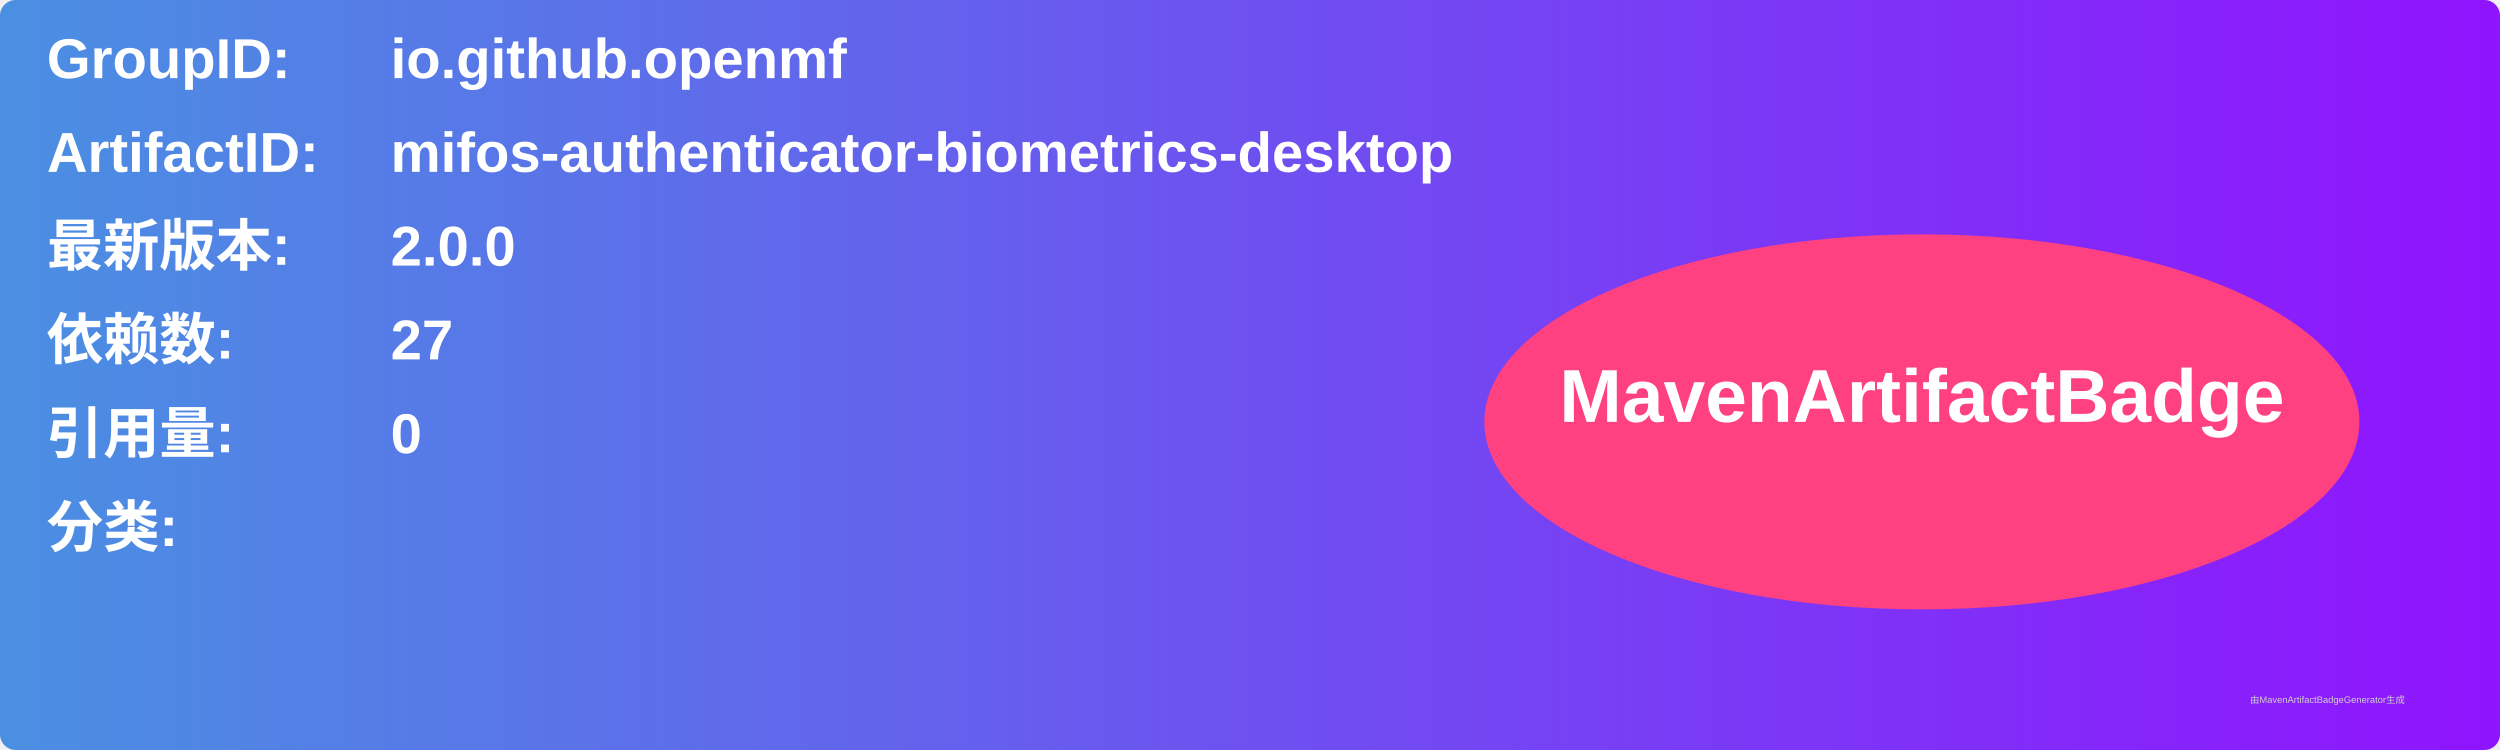
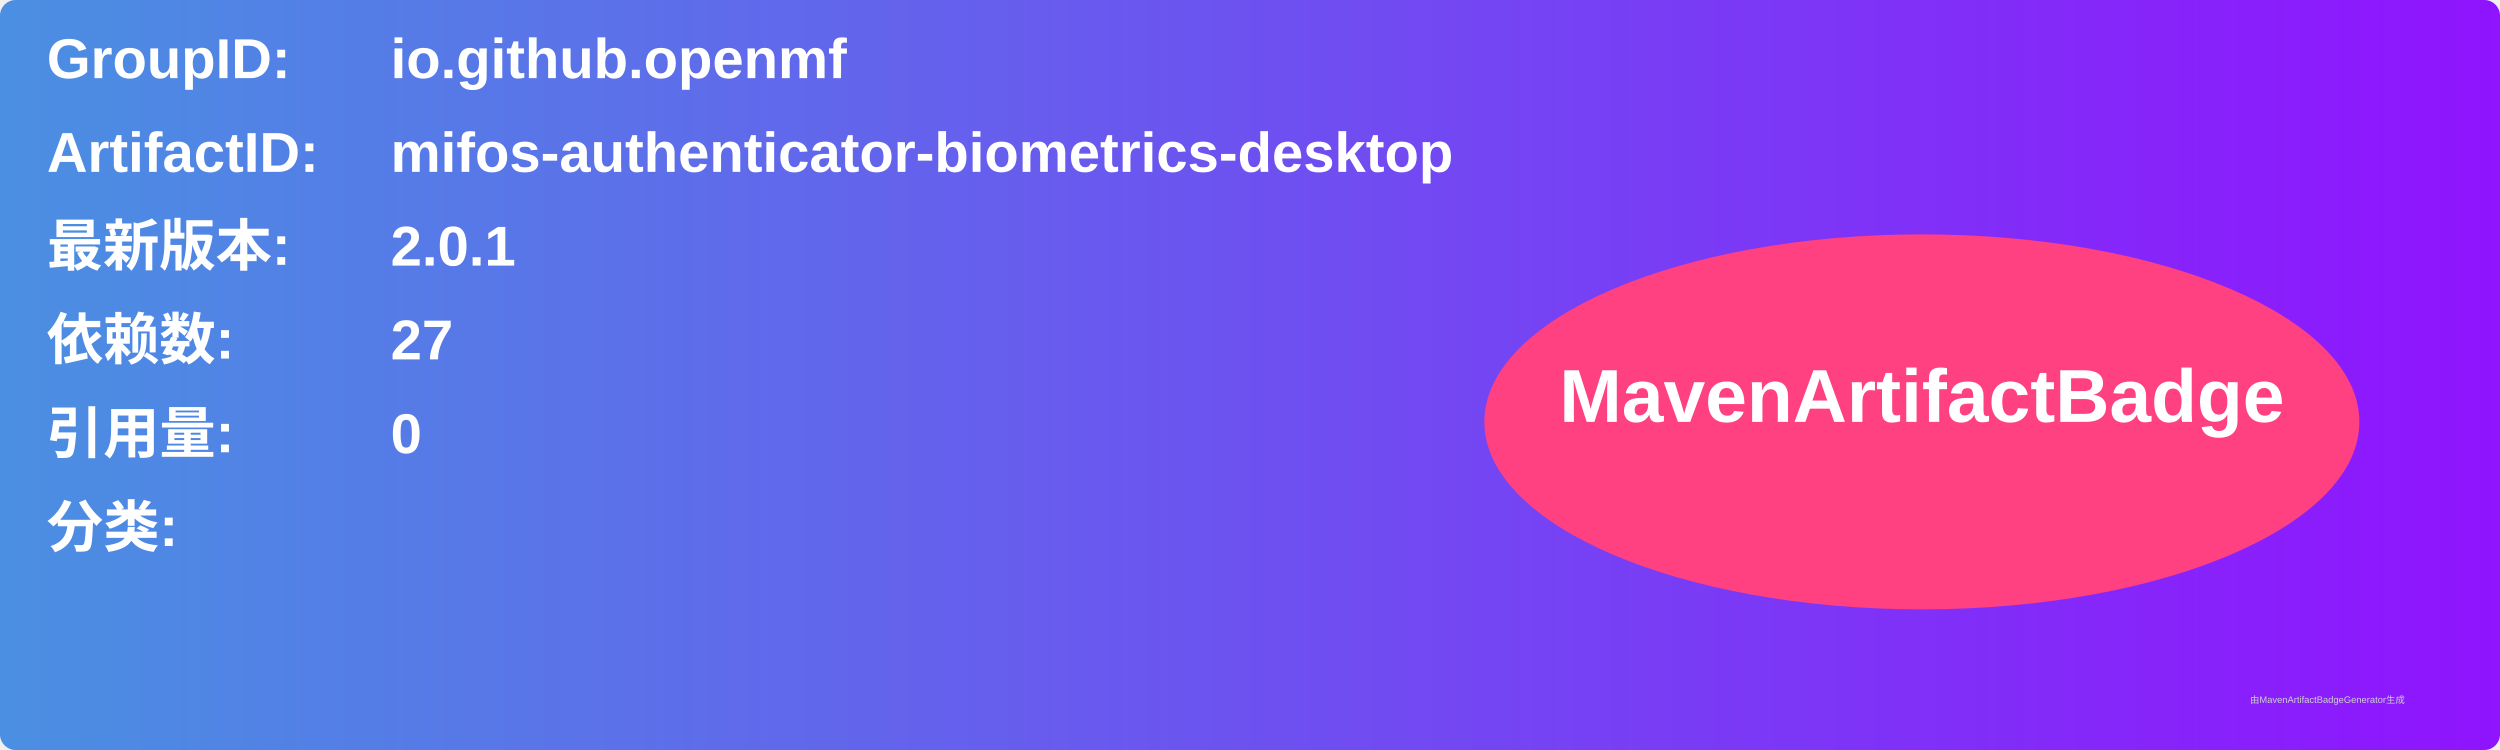
<svg xmlns="http://www.w3.org/2000/svg" width="800" height="240" viewBox="0 0 800 240">
  <linearGradient id="grad" x1="0%" y1="0%" x2="100%" y2="0%">
    <stop offset="0%" stop-color="#4a90e2" />
    <stop offset="100%" stop-color="#9013fe" />
  </linearGradient>
  <rect width="100%" height="100%" rx="5" ry="5" fill="url(#grad)" />
  <g transform="translate(15, 15)">
    <text x="0" y="10" font-family="Arial" font-size="18" fill="white" font-weight="bold" width="260">GroupID:</text>
    <text x="110" y="10" font-family="Arial" font-size="18" fill="white" font-weight="bold" width="460">io.github.openmf</text>
    <text x="0" y="40" font-family="Arial" font-size="18" fill="white" font-weight="bold" width="260">ArtifactID:</text>
    <text x="110" y="40" font-family="Arial" font-size="18" fill="white" font-weight="bold" width="460">mifos-authenticator-biometrics-desktop</text>
    <text x="0" y="70" font-family="Arial" font-size="18" fill="white" font-weight="bold">最新版本:</text>
    <text x="110" y="70" font-family="Arial" font-size="18" fill="white" font-weight="bold">
-       <tspan font-weight="bold">2.0.0</tspan>
+       <tspan font-weight="bold">2.0.1</tspan>
    </text>
    <text x="0" y="100" font-family="Arial" font-size="18" fill="white" font-weight="bold">依赖数: </text>
    <text x="110" y="100" font-family="Arial" font-size="18" fill="white">
      <tspan font-weight="bold">27</tspan>
    </text>
    <text x="0" y="130" font-family="Arial" font-size="18" fill="white" font-weight="bold">引用量: </text>
    <text x="110" y="130" font-family="Arial" font-size="18" fill="white">
      <tspan font-weight="bold">0</tspan>
    </text>
    <text x="0" y="160" font-family="Arial" font-size="18" fill="white" font-weight="bold">分类:</text>
    <text x="10" y="190" font-family="Arial" font-size="10" fill="white">
      <tspan font-weight="bold" />
    </text>
    <ellipse cx="600" cy="120" rx="140" ry="60" fill="#ff4081" />
    <text x="600" y="120" text-anchor="middle" font-family="Arial" font-size="24" fill="white" font-weight="bold">MavenArtifactBadge</text>
  </g>
  <text x="720" y="225" font-family="Arial" font-size="3" fill="#d0d0d0">由MavenArtifactBadgeGenerator生成</text>
</svg>
